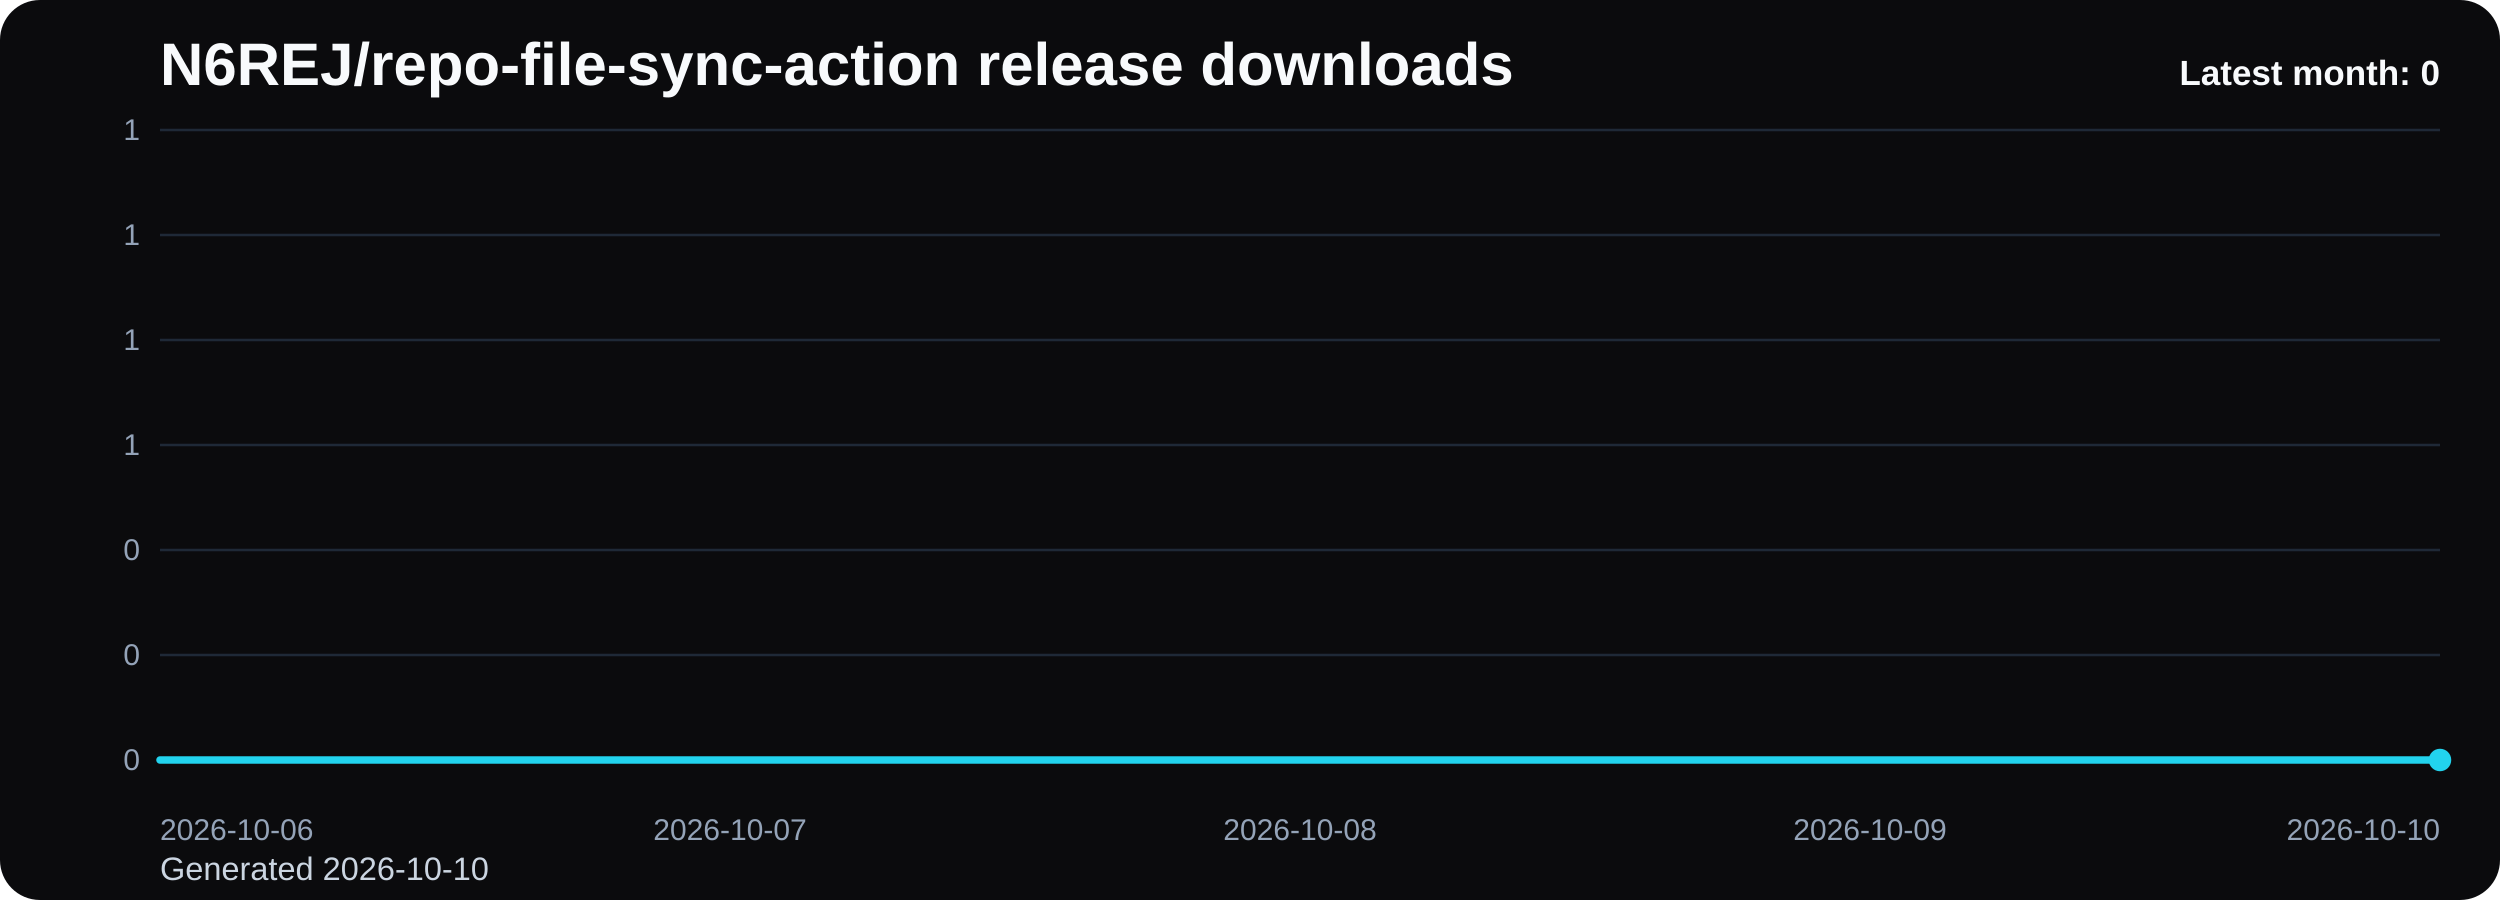
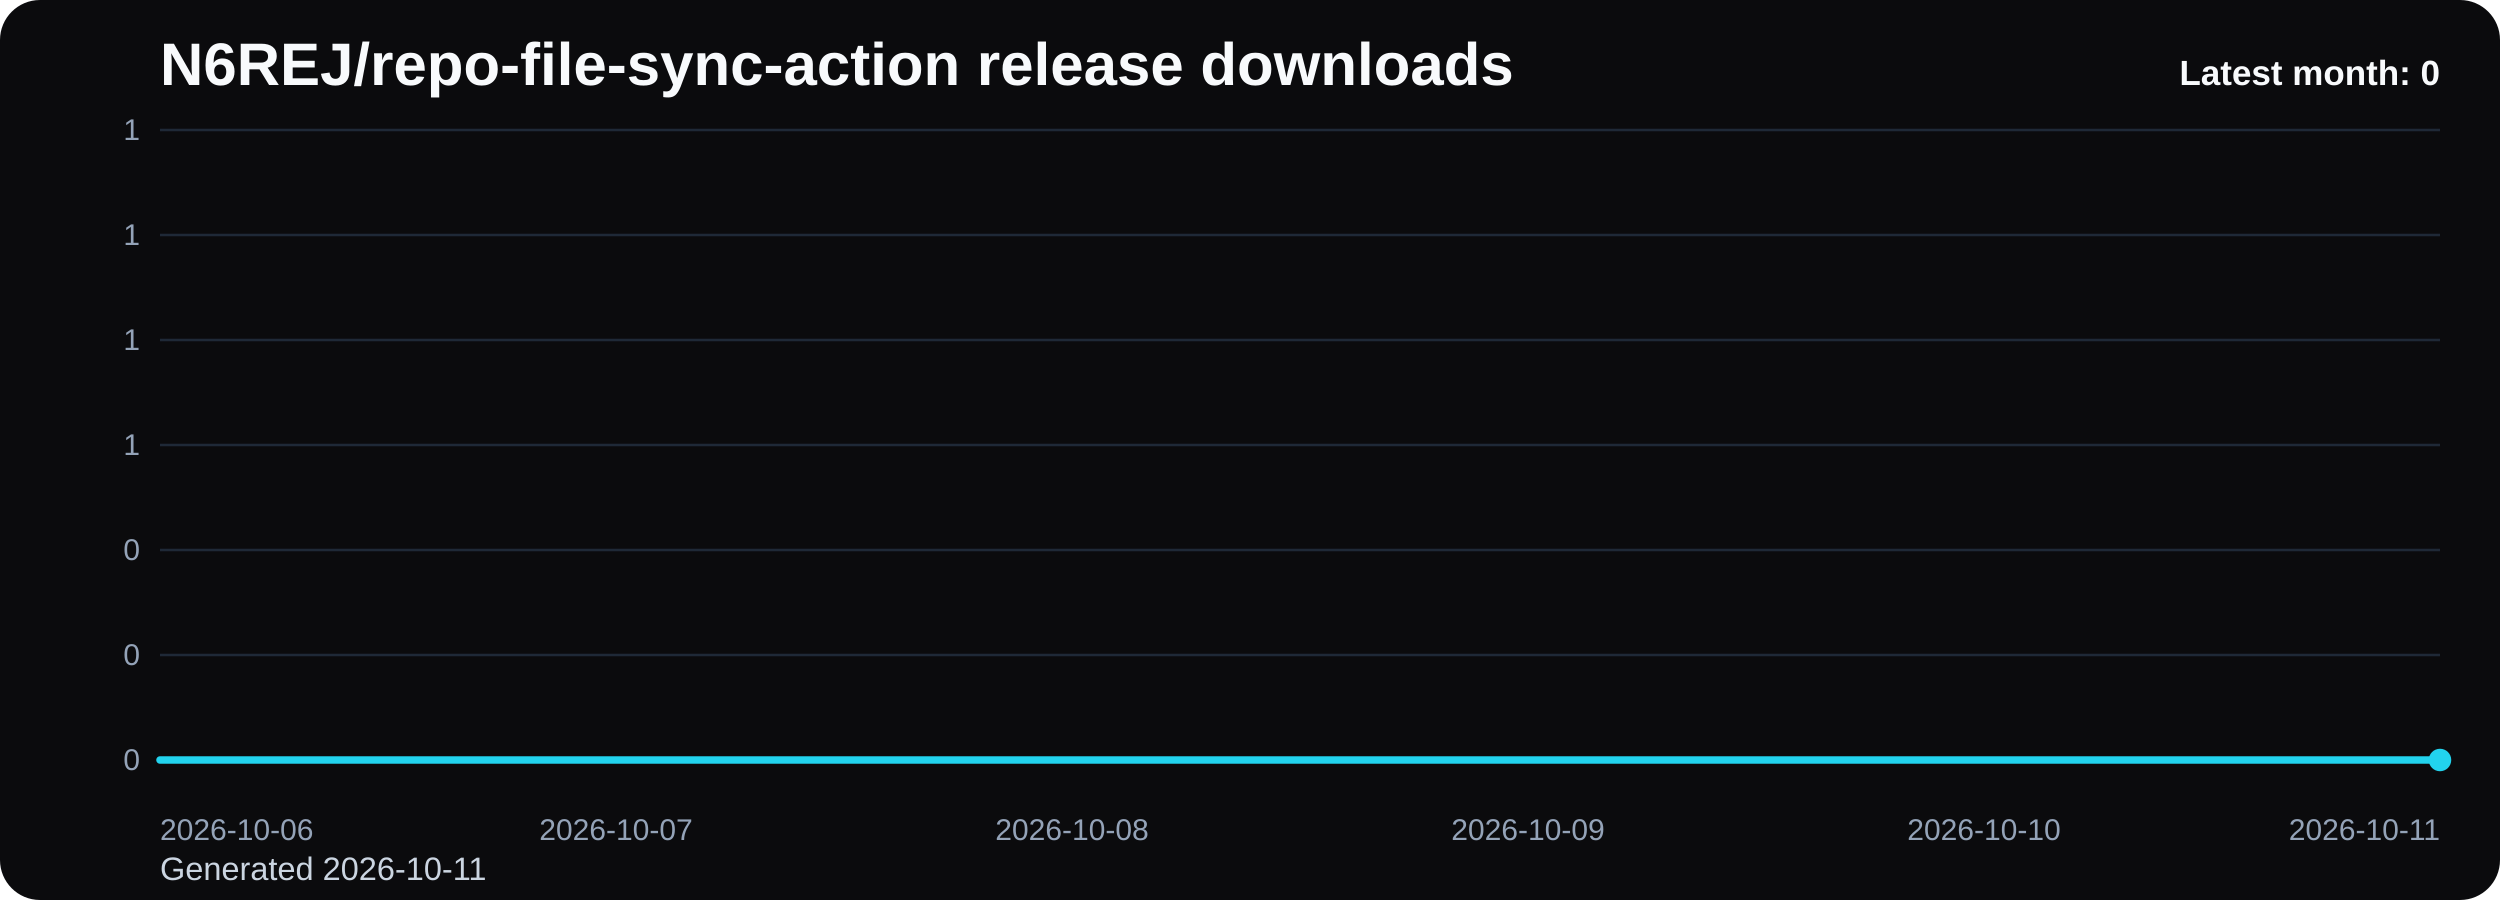
<svg xmlns="http://www.w3.org/2000/svg" viewBox="0 0 1000 360" role="img" aria-label="N6REJ/repo-file-sync-action release downloads chart">
  <defs>
    <linearGradient id="fill-monthly-black" x1="0" y1="0" x2="0" y2="1">
      <stop offset="0%" stop-color="#22d3ee" stop-opacity="0.32" />
      <stop offset="100%" stop-color="#22d3ee" stop-opacity="0.05" />
    </linearGradient>
    <style>
      .bg { fill: #0b0b0d; }
      .title { font: 700 24px Arial, sans-serif; fill: #f8fafc; }
      .sub { font: 400 13px Arial, sans-serif; fill: #cbd5e1; }
      .grid { stroke: #1f2937; stroke-width: 1; }
      .axis { font: 400 12px Arial, sans-serif; fill: #94a3b8; }
      .line { fill: none; stroke: #22d3ee; stroke-width: 3; stroke-linecap: round; stroke-linejoin: round; }
      .dot { fill: #22d3ee; }
      .value { font: 600 11px Arial, sans-serif; fill: #cbd5e1; }
      .latest { font: 700 14px Arial, sans-serif; fill: #f8fafc; }
    </style>
  </defs>
  <rect class="bg" x="0" y="0" width="1000" height="360" rx="16" />
  <text class="title" x="64" y="34">N6REJ/repo-file-sync-action release downloads</text>
-   <text class="sub" x="64" y="352">Generated 2026-10-10</text>
+   <text class="sub" x="64" y="352">Generated 2026-10-11</text>
  <line x1="64" y1="52.00" x2="976" y2="52.00" class="grid" />
  <text x="56" y="56.00" text-anchor="end" class="axis">1</text>
  <line x1="64" y1="94.00" x2="976" y2="94.00" class="grid" />
  <text x="56" y="98.00" text-anchor="end" class="axis">1</text>
  <line x1="64" y1="136.00" x2="976" y2="136.00" class="grid" />
  <text x="56" y="140.00" text-anchor="end" class="axis">1</text>
  <line x1="64" y1="178.00" x2="976" y2="178.00" class="grid" />
  <text x="56" y="182.00" text-anchor="end" class="axis">1</text>
  <line x1="64" y1="220.00" x2="976" y2="220.00" class="grid" />
  <text x="56" y="224.00" text-anchor="end" class="axis">0</text>
  <line x1="64" y1="262.00" x2="976" y2="262.00" class="grid" />
  <text x="56" y="266.00" text-anchor="end" class="axis">0</text>
  <line x1="64" y1="304.00" x2="976" y2="304.00" class="grid" />
  <text x="56" y="308.00" text-anchor="end" class="axis">0</text>
-   <path d="M 64.00 304 L 64.00 304.00 L 292.00 304.00 L 520.00 304.00 L 748.00 304.00 L 976.00 304.00 L 976.00 304 Z" fill="url(#fill-monthly-black)" />
-   <polyline class="line" points="64.00,304.00 292.00,304.00 520.00,304.00 748.00,304.00 976.00,304.00" />
+   <path d="M 64.00 304 L 64.00 304.00 L 246.40 304.00 L 428.80 304.00 L 611.20 304.00 L 793.60 304.00 L 976.00 304.00 L 976.00 304 Z" fill="url(#fill-monthly-black)" />
+   <polyline class="line" points="64.00,304.00 246.40,304.00 428.80,304.00 611.20,304.00 793.60,304.00 976.00,304.00" />
  <circle class="dot" cx="976.00" cy="304.00" r="4.5" />
  <text class="axis" x="64.00" y="336" text-anchor="start">2026-10-06</text>
-   <text class="axis" x="292.00" y="336" text-anchor="middle">2026-10-07</text>
-   <text class="axis" x="520.00" y="336" text-anchor="middle">2026-10-08</text>
-   <text class="axis" x="748.00" y="336" text-anchor="middle">2026-10-09</text>
-   <text class="axis" x="976.00" y="336" text-anchor="end">2026-10-10</text>
+   <text class="axis" x="246.40" y="336" text-anchor="middle">2026-10-07</text>
+   <text class="axis" x="428.80" y="336" text-anchor="middle">2026-10-08</text>
+   <text class="axis" x="611.20" y="336" text-anchor="middle">2026-10-09</text>
+   <text class="axis" x="793.60" y="336" text-anchor="middle">2026-10-10</text>
+   <text class="axis" x="976.00" y="336" text-anchor="end">2026-10-11</text>
  <text class="latest" x="976" y="34" text-anchor="end">Latest month: 0</text>
</svg>
